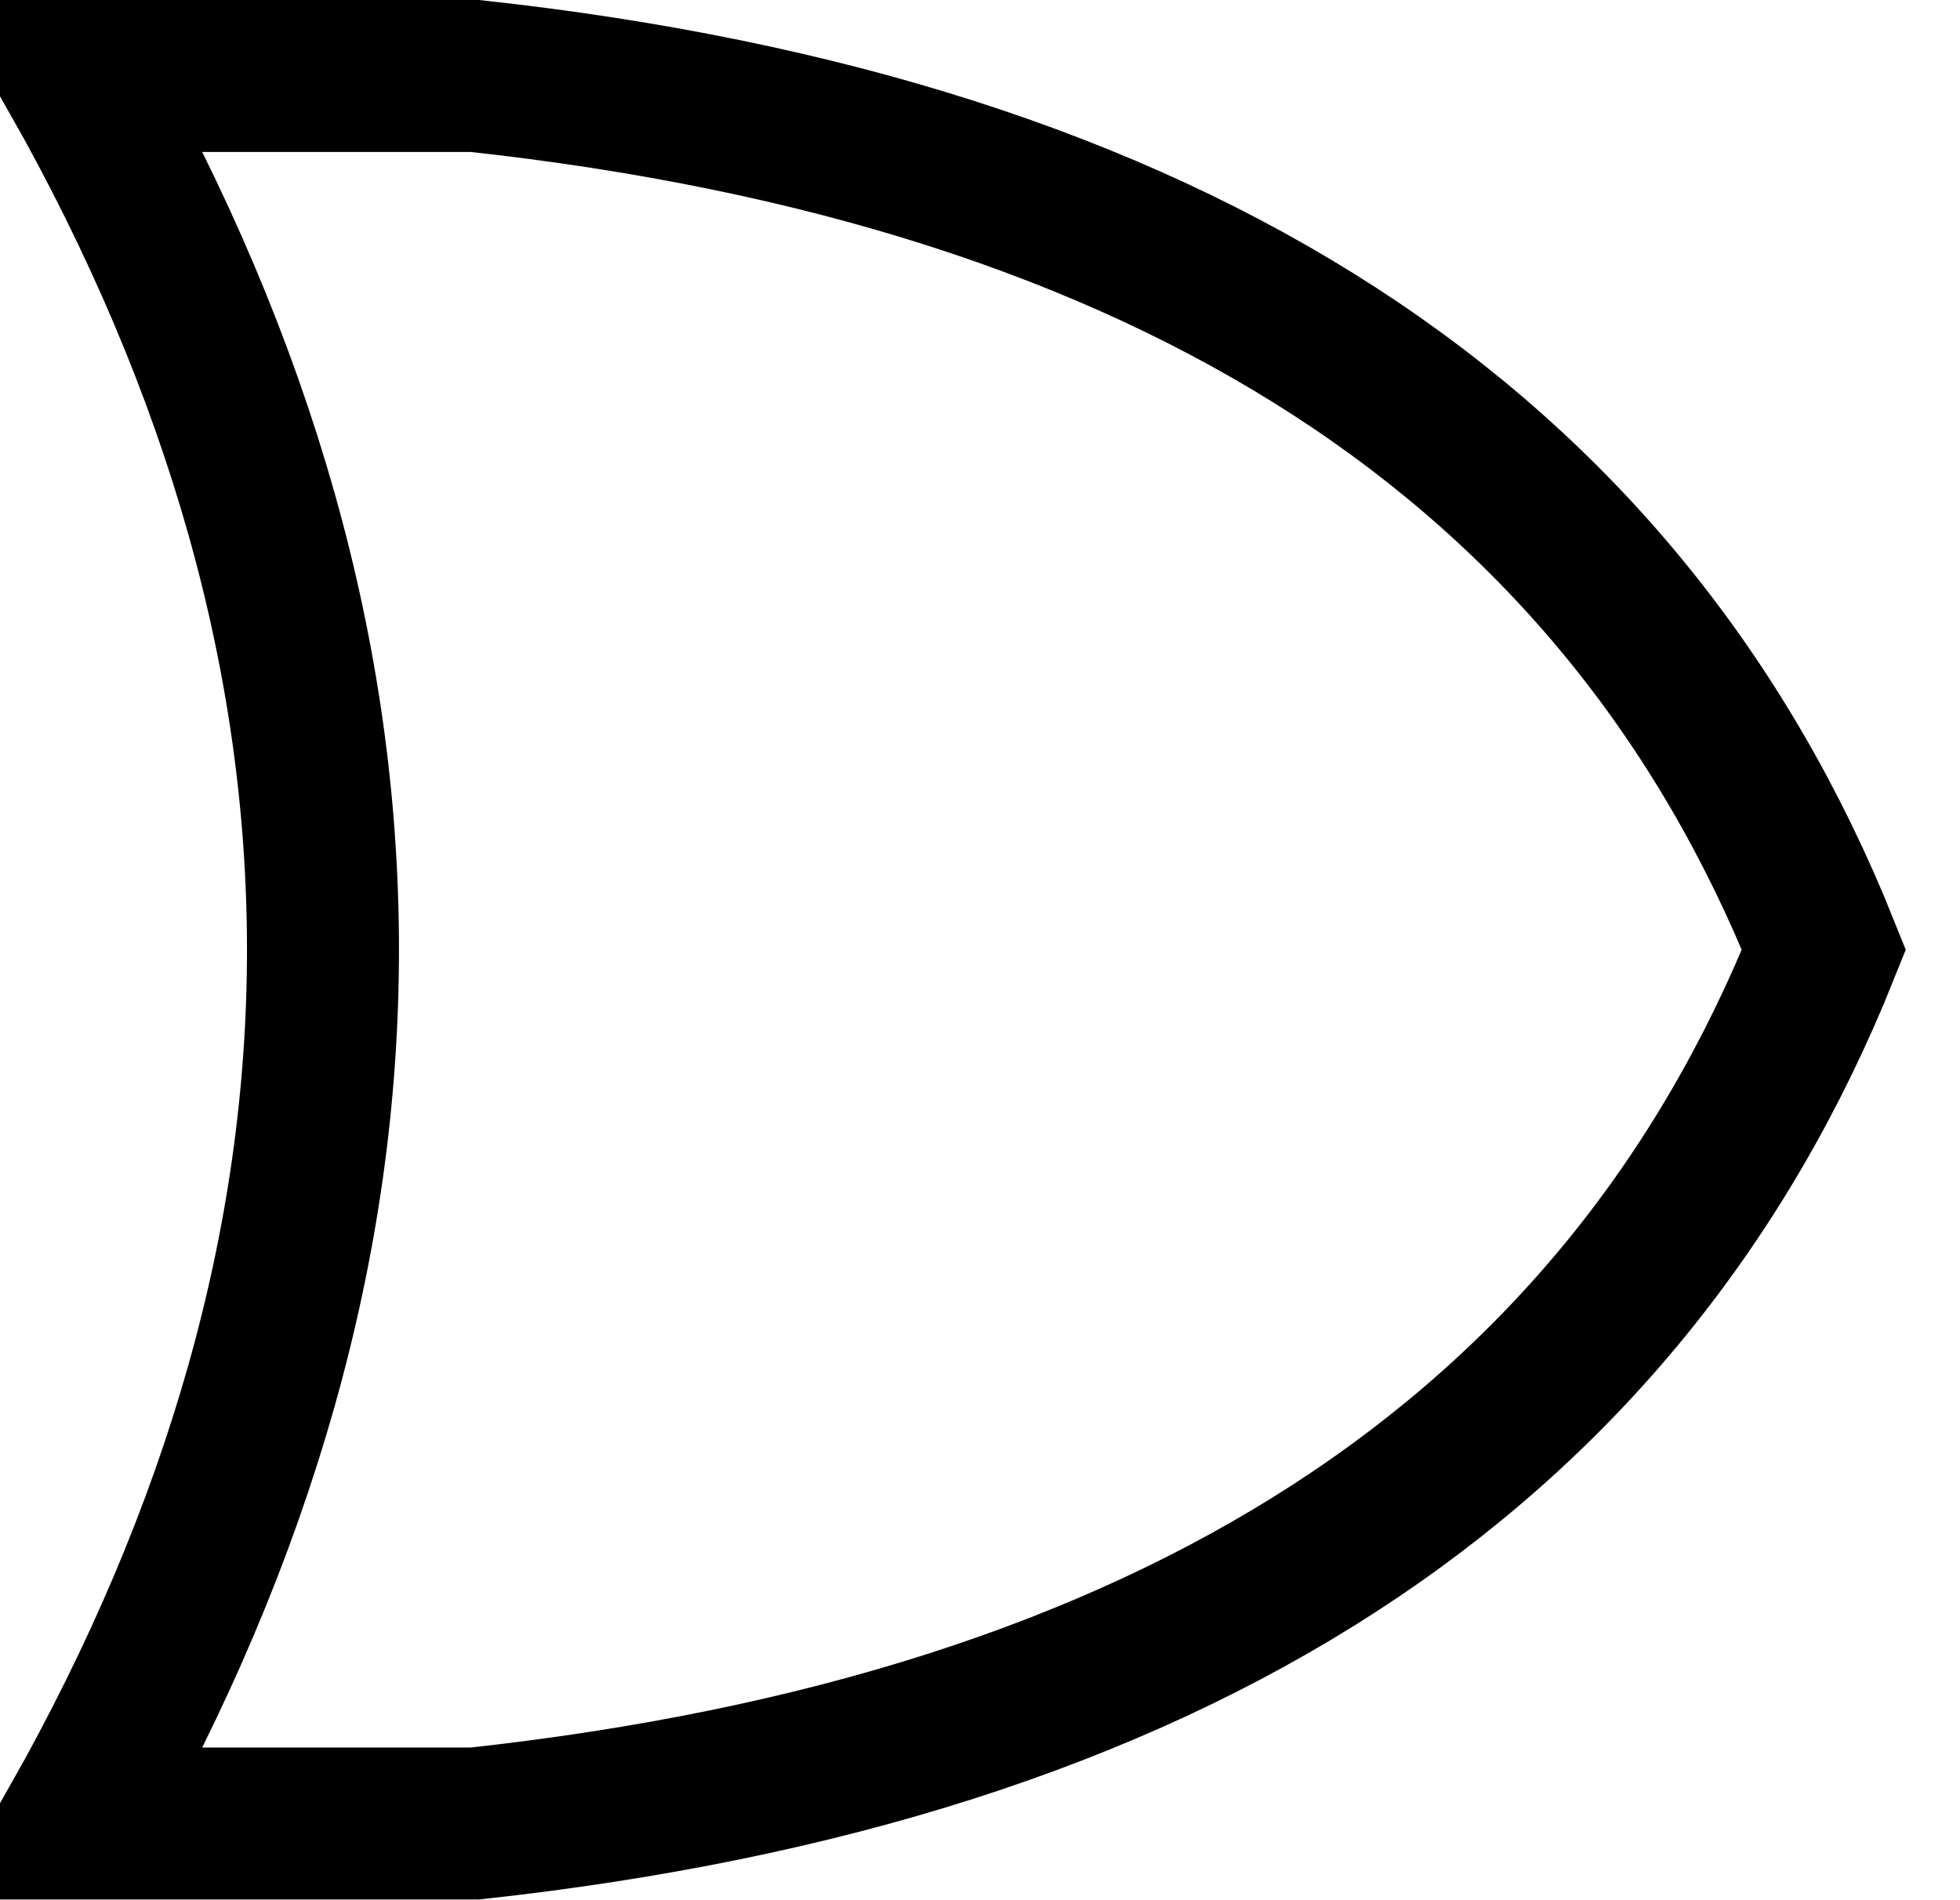
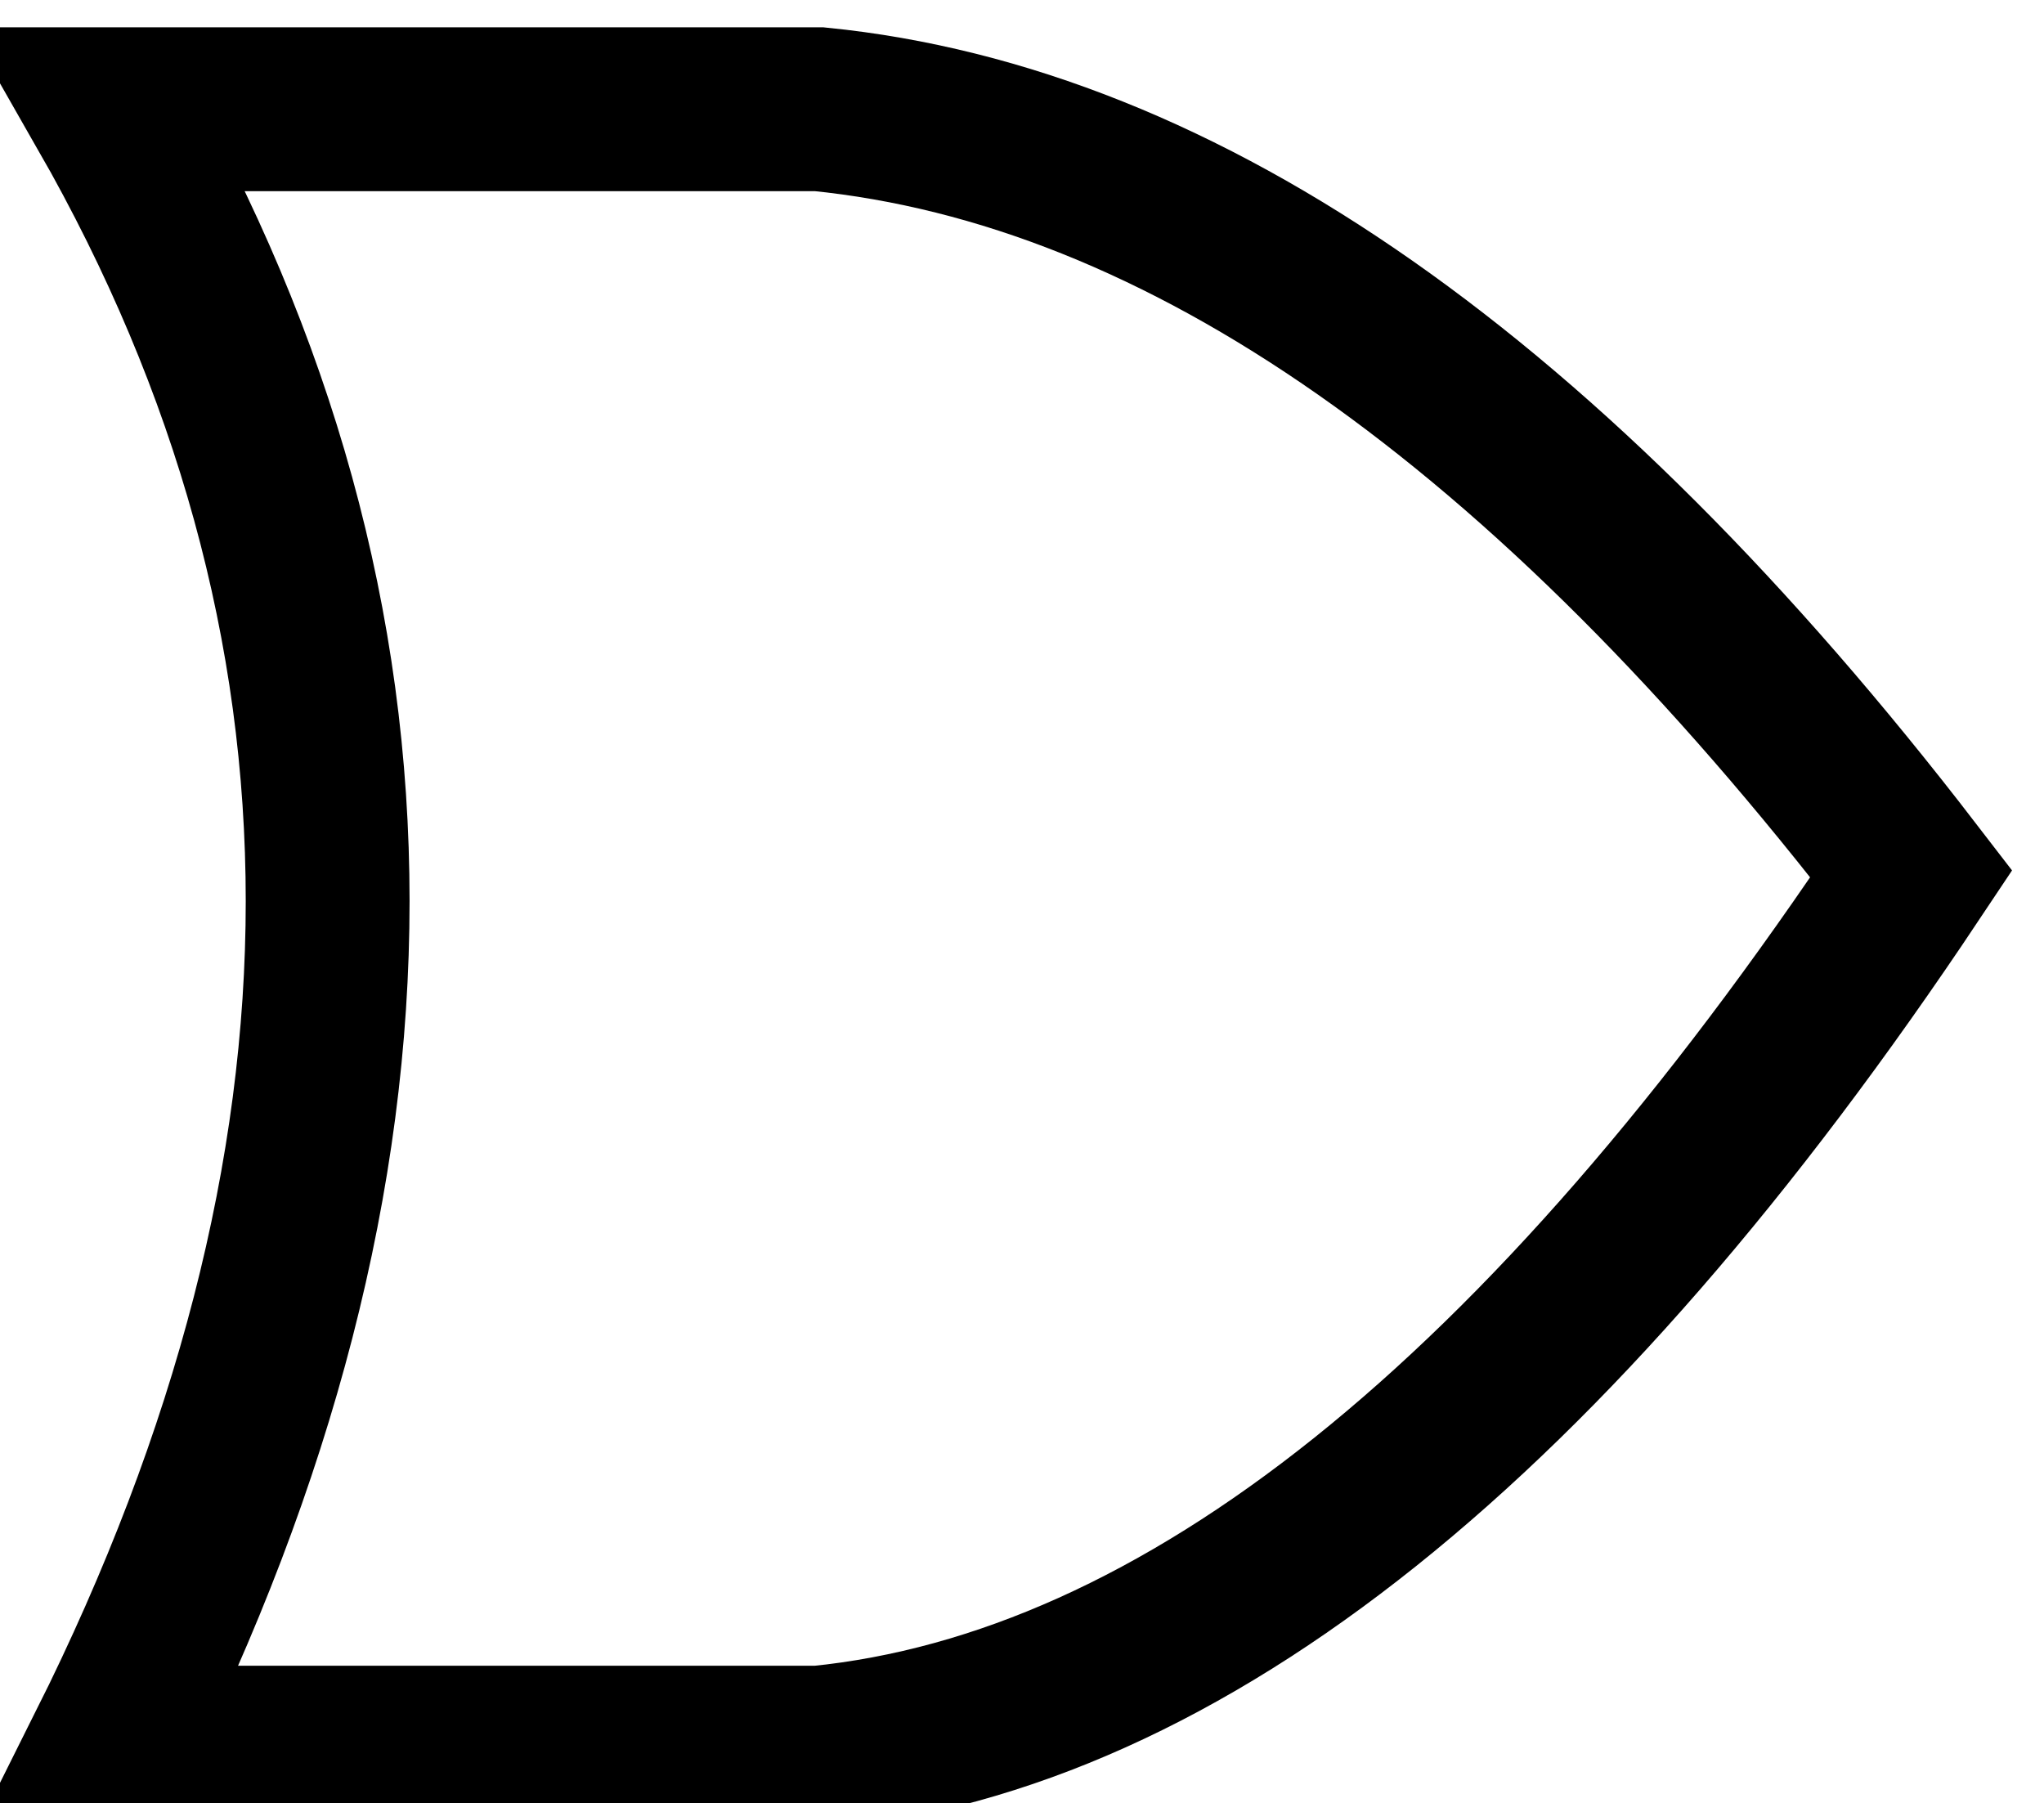
<svg xmlns="http://www.w3.org/2000/svg">
-   <path d="M25,4 Q80,10 96,50 Q80,90 25,96 H4 Q30,50 4,4 Z" style="stroke: #000000; stroke-width: 8; fill:none" />
+   <path d="M15,2 Q25,3 35,16 Q25,31 15,32 H2 Q10,16 2,2 Z" style="stroke: #000000; stroke-width: 3; fill:none" />
</svg>
